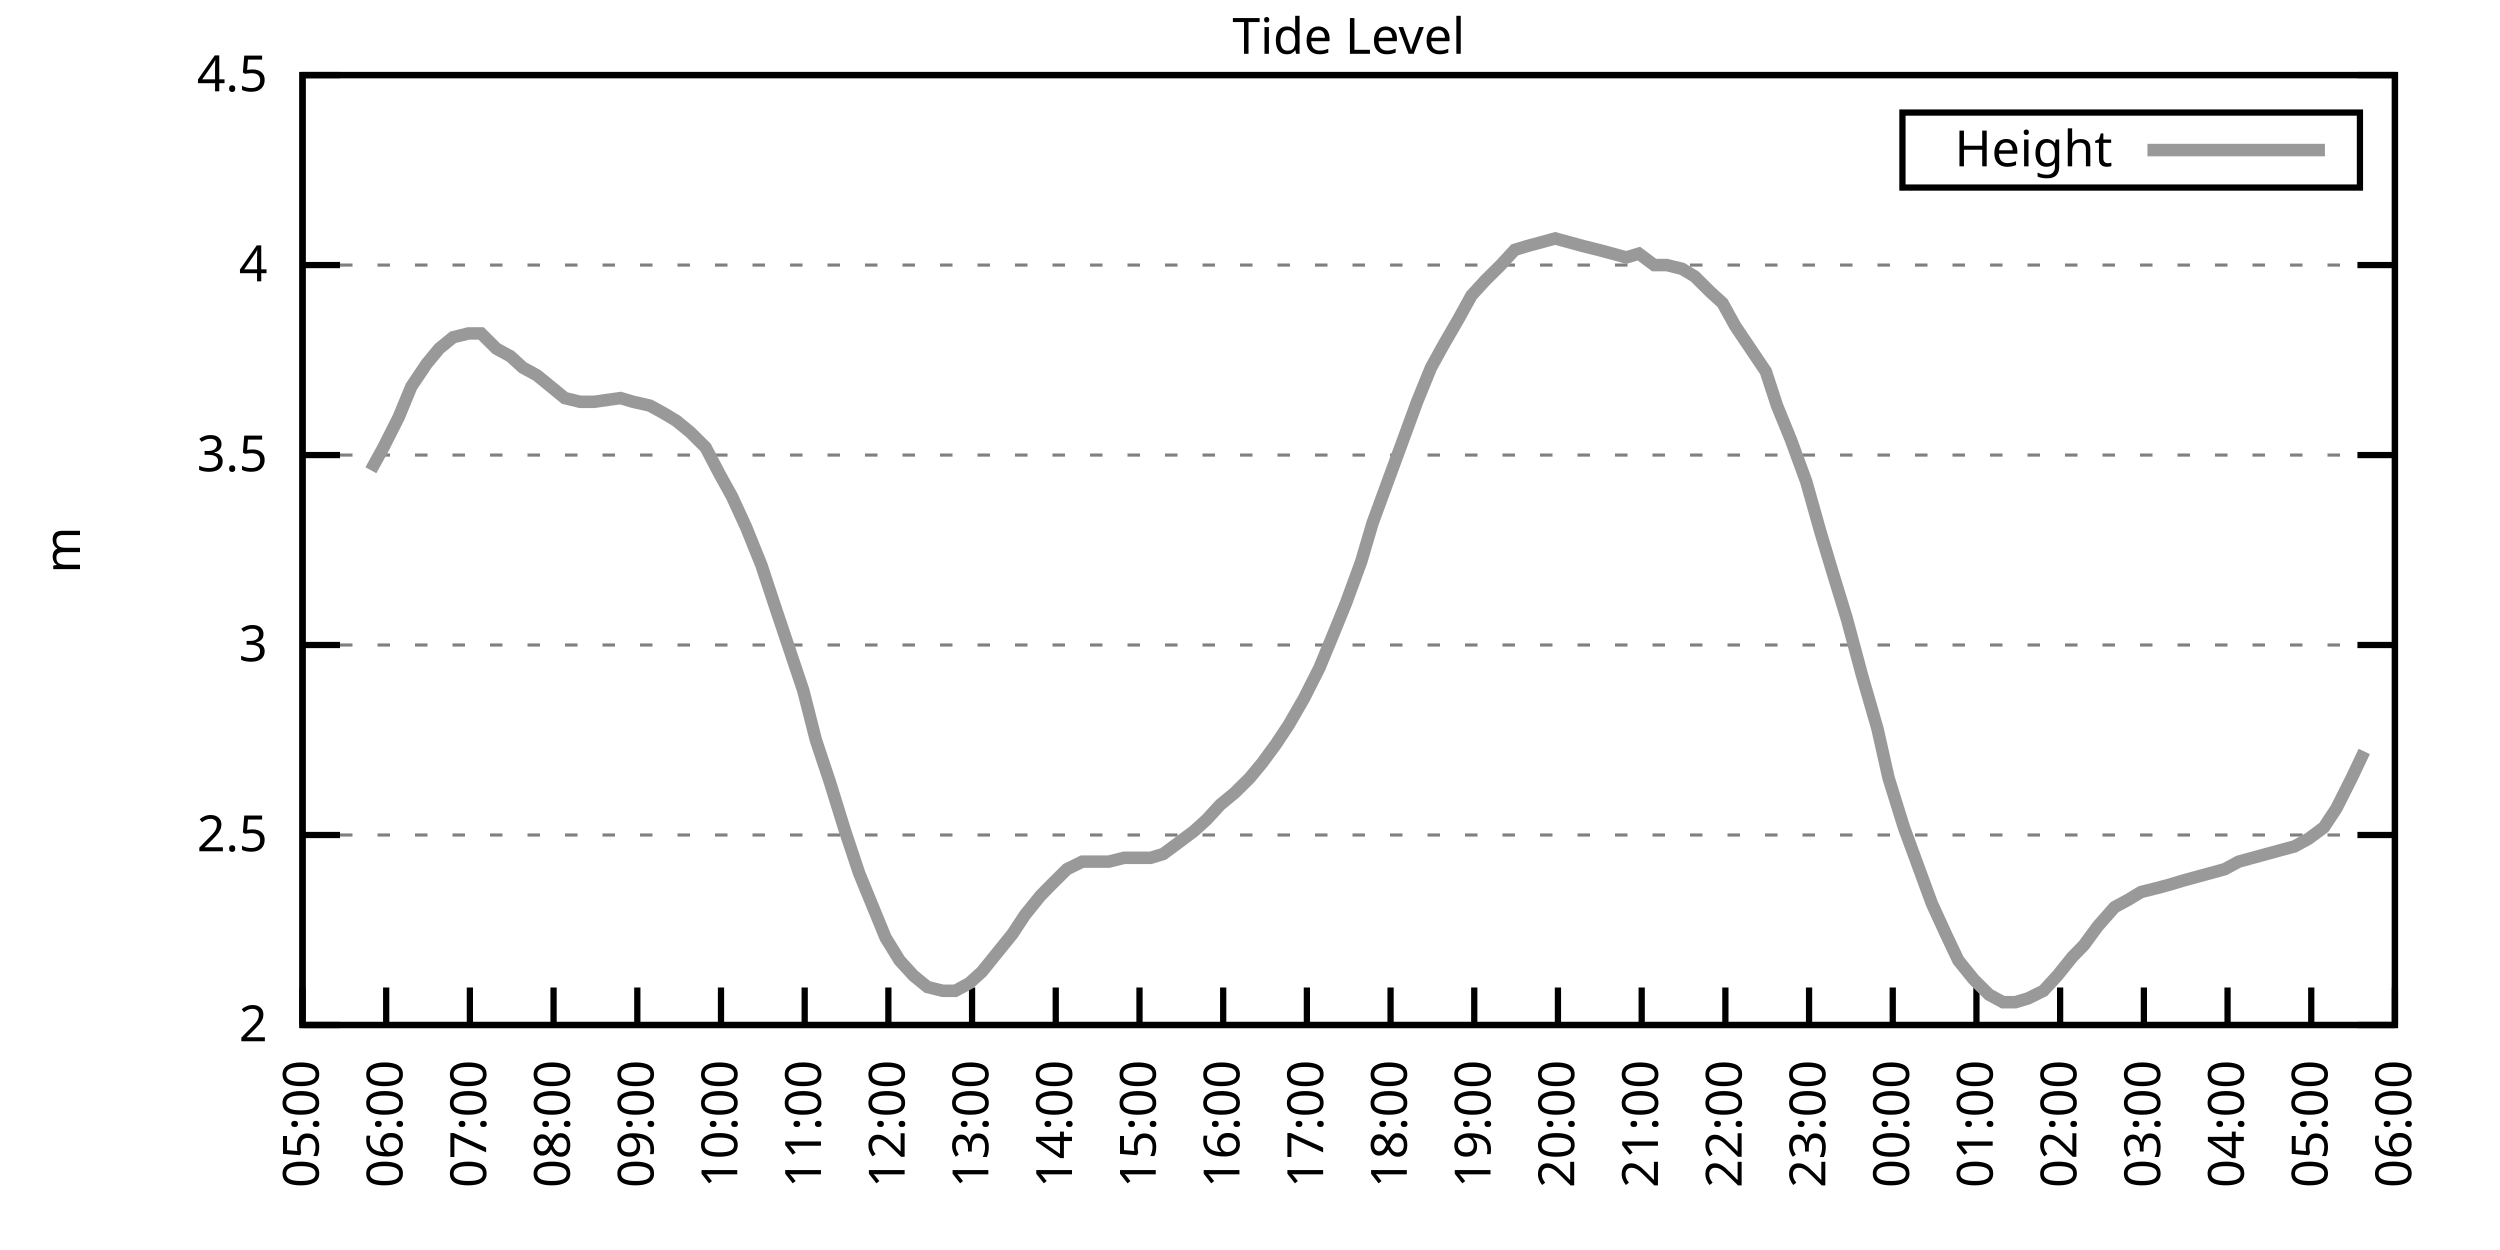
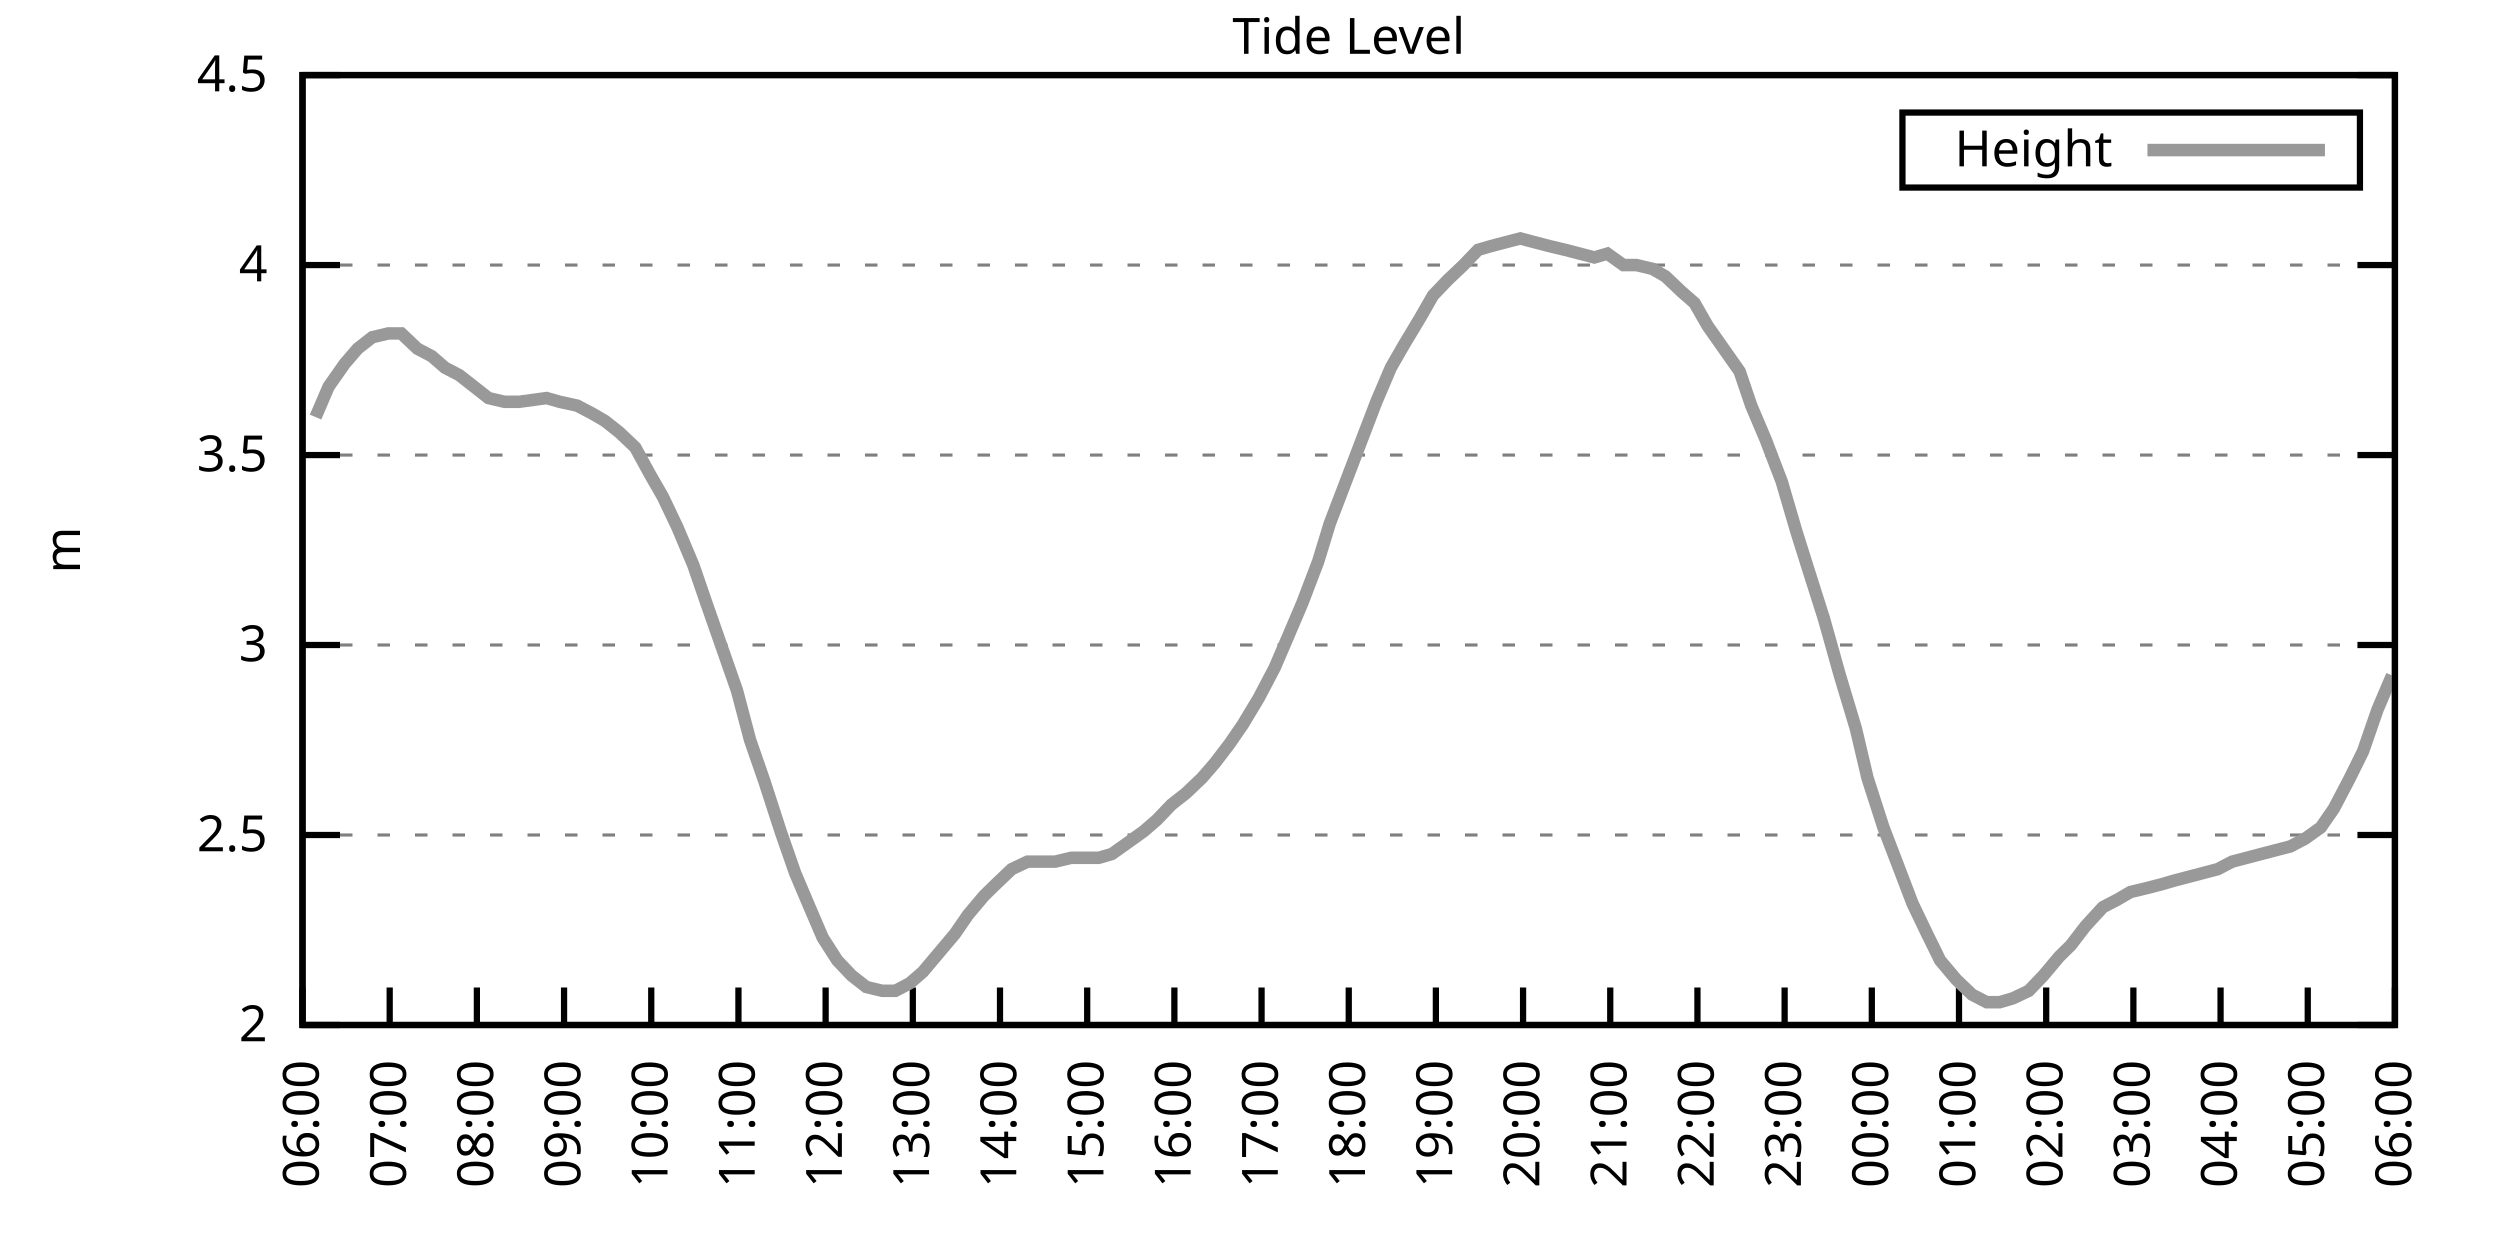
<svg xmlns="http://www.w3.org/2000/svg" xmlns:xlink="http://www.w3.org/1999/xlink" width="400" height="200" viewBox="0 0 400 200">
  <g id="gnuplot_canvas">
    <rect x="0" y="0" width="400" height="200" fill="none" />
    <defs>
      <circle id="gpDot" r="0.5" stroke-width="0.5" stroke="currentColor" />
      <path id="gpPt0" stroke-width="0.333" stroke="currentColor" d="M-1,0 h2 M0,-1 v2" />
      <path id="gpPt1" stroke-width="0.333" stroke="currentColor" d="M-1,-1 L1,1 M1,-1 L-1,1" />
      <path id="gpPt2" stroke-width="0.333" stroke="currentColor" d="M-1,0 L1,0 M0,-1 L0,1 M-1,-1 L1,1 M-1,1 L1,-1" />
      <rect id="gpPt3" stroke-width="0.333" stroke="currentColor" x="-1" y="-1" width="2" height="2" />
      <rect id="gpPt4" stroke-width="0.333" stroke="currentColor" fill="currentColor" x="-1" y="-1" width="2" height="2" />
      <circle id="gpPt5" stroke-width="0.333" stroke="currentColor" cx="0" cy="0" r="1" />
      <use xlink:href="#gpPt5" id="gpPt6" fill="currentColor" stroke="none" />
      <path id="gpPt7" stroke-width="0.333" stroke="currentColor" d="M0,-1.33 L-1.33,0.67 L1.33,0.67 z" />
      <use xlink:href="#gpPt7" id="gpPt8" fill="currentColor" stroke="none" />
      <use xlink:href="#gpPt7" id="gpPt9" stroke="currentColor" transform="rotate(180)" />
      <use xlink:href="#gpPt9" id="gpPt10" fill="currentColor" stroke="none" />
      <use xlink:href="#gpPt3" id="gpPt11" stroke="currentColor" transform="rotate(45)" />
      <use xlink:href="#gpPt11" id="gpPt12" fill="currentColor" stroke="none" />
      <path id="gpPt13" stroke-width="0.333" stroke="currentColor" d="M0,1.330 L1.265,0.411 L0.782,-1.067 L-0.782,-1.076 L-1.265,0.411 z" />
      <use xlink:href="#gpPt13" id="gpPt14" fill="currentColor" stroke="none" />
      <filter id="textbox" filterUnits="objectBoundingBox" x="0" y="0" height="1" width="1">
        <feFlood flood-color="white" flood-opacity="1" result="bgnd" />
        <feComposite in="SourceGraphic" in2="bgnd" operator="atop" />
      </filter>
      <filter id="greybox" filterUnits="objectBoundingBox" x="0" y="0" height="1" width="1">
        <feFlood flood-color="lightgrey" flood-opacity="1" result="grey" />
        <feComposite in="SourceGraphic" in2="grey" operator="atop" />
      </filter>
    </defs>
    <g fill="none" color="white" stroke="currentColor" stroke-width="1.00" stroke-linecap="butt" stroke-linejoin="miter">
</g>
    <g fill="none" color="black" stroke="currentColor" stroke-width="1.00" stroke-linecap="butt" stroke-linejoin="miter">
      <g stroke="none" shape-rendering="crispEdges">
        <polygon fill="rgb(255, 255, 255)" points="48.40,164.00 383.18,164.00 383.18,12.02 48.40,12.02 " />
      </g>
    </g>
    <g fill="none" color="black" stroke="currentColor" stroke-width="1.00" stroke-linecap="butt" stroke-linejoin="miter">
</g>
    <g fill="none" color="black" stroke="black" stroke-width="0.50" stroke-linecap="butt" stroke-linejoin="miter">
</g>
    <g fill="none" color="gray" stroke="currentColor" stroke-width="0.50" stroke-linecap="butt" stroke-linejoin="miter">
      <path stroke="gray" stroke-dasharray="2,4" class="gridline" d="M48.40,164.00 L383.19,164.00  " />
    </g>
    <g fill="none" color="gray" stroke="gray" stroke-width="1.00" stroke-linecap="butt" stroke-linejoin="miter">
</g>
    <g fill="none" color="black" stroke="currentColor" stroke-width="1.00" stroke-linecap="butt" stroke-linejoin="miter">
      <path stroke="black" d="M48.40,164.00 L54.40,164.00 M383.19,164.00 L377.19,164.00  " />
      <g transform="translate(42.80,166.60)" stroke="none" fill="black" font-family="Sans" font-size="8.00" text-anchor="end">
        <text>
          <tspan font-family="Sans"> 2</tspan>
        </text>
      </g>
    </g>
    <g fill="none" color="black" stroke="currentColor" stroke-width="1.00" stroke-linecap="butt" stroke-linejoin="miter">
</g>
    <g fill="none" color="black" stroke="black" stroke-width="0.50" stroke-linecap="butt" stroke-linejoin="miter">
</g>
    <g fill="none" color="gray" stroke="currentColor" stroke-width="0.50" stroke-linecap="butt" stroke-linejoin="miter">
      <path stroke="gray" stroke-dasharray="2,4" class="gridline" d="M48.40,133.60 L383.19,133.60  " />
    </g>
    <g fill="none" color="gray" stroke="gray" stroke-width="1.00" stroke-linecap="butt" stroke-linejoin="miter">
</g>
    <g fill="none" color="black" stroke="currentColor" stroke-width="1.00" stroke-linecap="butt" stroke-linejoin="miter">
      <path stroke="black" d="M48.40,133.60 L54.40,133.60 M383.19,133.60 L377.19,133.60  " />
      <g transform="translate(42.80,136.20)" stroke="none" fill="black" font-family="Sans" font-size="8.00" text-anchor="end">
        <text>
          <tspan font-family="Sans"> 2.5</tspan>
        </text>
      </g>
    </g>
    <g fill="none" color="black" stroke="currentColor" stroke-width="1.00" stroke-linecap="butt" stroke-linejoin="miter">
</g>
    <g fill="none" color="black" stroke="black" stroke-width="0.50" stroke-linecap="butt" stroke-linejoin="miter">
</g>
    <g fill="none" color="gray" stroke="currentColor" stroke-width="0.50" stroke-linecap="butt" stroke-linejoin="miter">
      <path stroke="gray" stroke-dasharray="2,4" class="gridline" d="M48.40,103.20 L383.19,103.20  " />
    </g>
    <g fill="none" color="gray" stroke="gray" stroke-width="1.00" stroke-linecap="butt" stroke-linejoin="miter">
</g>
    <g fill="none" color="black" stroke="currentColor" stroke-width="1.00" stroke-linecap="butt" stroke-linejoin="miter">
      <path stroke="black" d="M48.40,103.20 L54.40,103.20 M383.19,103.20 L377.19,103.20  " />
      <g transform="translate(42.80,105.80)" stroke="none" fill="black" font-family="Sans" font-size="8.00" text-anchor="end">
        <text>
          <tspan font-family="Sans"> 3</tspan>
        </text>
      </g>
    </g>
    <g fill="none" color="black" stroke="currentColor" stroke-width="1.00" stroke-linecap="butt" stroke-linejoin="miter">
</g>
    <g fill="none" color="black" stroke="black" stroke-width="0.50" stroke-linecap="butt" stroke-linejoin="miter">
</g>
    <g fill="none" color="gray" stroke="currentColor" stroke-width="0.50" stroke-linecap="butt" stroke-linejoin="miter">
      <path stroke="gray" stroke-dasharray="2,4" class="gridline" d="M48.40,72.81 L383.19,72.81  " />
    </g>
    <g fill="none" color="gray" stroke="gray" stroke-width="1.00" stroke-linecap="butt" stroke-linejoin="miter">
</g>
    <g fill="none" color="black" stroke="currentColor" stroke-width="1.00" stroke-linecap="butt" stroke-linejoin="miter">
      <path stroke="black" d="M48.40,72.81 L54.40,72.81 M383.19,72.81 L377.19,72.81  " />
      <g transform="translate(42.80,75.41)" stroke="none" fill="black" font-family="Sans" font-size="8.00" text-anchor="end">
        <text>
          <tspan font-family="Sans"> 3.5</tspan>
        </text>
      </g>
    </g>
    <g fill="none" color="black" stroke="currentColor" stroke-width="1.00" stroke-linecap="butt" stroke-linejoin="miter">
</g>
    <g fill="none" color="black" stroke="black" stroke-width="0.50" stroke-linecap="butt" stroke-linejoin="miter">
</g>
    <g fill="none" color="gray" stroke="currentColor" stroke-width="0.50" stroke-linecap="butt" stroke-linejoin="miter">
      <path stroke="gray" stroke-dasharray="2,4" class="gridline" d="M48.40,42.41 L383.19,42.41  " />
    </g>
    <g fill="none" color="gray" stroke="gray" stroke-width="1.00" stroke-linecap="butt" stroke-linejoin="miter">
</g>
    <g fill="none" color="black" stroke="currentColor" stroke-width="1.00" stroke-linecap="butt" stroke-linejoin="miter">
      <path stroke="black" d="M48.40,42.41 L54.40,42.41 M383.19,42.41 L377.19,42.41  " />
      <g transform="translate(42.80,45.01)" stroke="none" fill="black" font-family="Sans" font-size="8.00" text-anchor="end">
        <text>
          <tspan font-family="Sans"> 4</tspan>
        </text>
      </g>
    </g>
    <g fill="none" color="black" stroke="currentColor" stroke-width="1.00" stroke-linecap="butt" stroke-linejoin="miter">
</g>
    <g fill="none" color="black" stroke="black" stroke-width="0.50" stroke-linecap="butt" stroke-linejoin="miter">
</g>
    <g fill="none" color="gray" stroke="currentColor" stroke-width="0.50" stroke-linecap="butt" stroke-linejoin="miter">
      <path stroke="gray" stroke-dasharray="2,4" class="gridline" d="M48.40,12.01 L383.19,12.01  " />
    </g>
    <g fill="none" color="gray" stroke="gray" stroke-width="1.00" stroke-linecap="butt" stroke-linejoin="miter">
</g>
    <g fill="none" color="black" stroke="currentColor" stroke-width="1.00" stroke-linecap="butt" stroke-linejoin="miter">
      <path stroke="black" d="M48.40,12.01 L54.40,12.01 M383.19,12.01 L377.19,12.01  " />
      <g transform="translate(42.80,14.61)" stroke="none" fill="black" font-family="Sans" font-size="8.00" text-anchor="end">
        <text>
          <tspan font-family="Sans"> 4.5</tspan>
        </text>
      </g>
    </g>
    <g fill="none" color="black" stroke="currentColor" stroke-width="1.00" stroke-linecap="butt" stroke-linejoin="miter">
      <path stroke="black" d="M48.40,164.00 L48.40,158.00  " />
      <g transform="translate(51.00,169.60) rotate(270.00)" stroke="none" fill="black" font-family="Sans" font-size="8.00" text-anchor="end">
        <text>
-           <tspan font-family="Sans">05:00</tspan>
-         </text>
-       </g>
-     </g>
-     <g fill="none" color="black" stroke="currentColor" stroke-width="1.00" stroke-linecap="butt" stroke-linejoin="miter">
-       <path stroke="black" d="M61.79,164.00 L61.79,158.00  " />
-       <g transform="translate(64.39,169.60) rotate(270.00)" stroke="none" fill="black" font-family="Sans" font-size="8.00" text-anchor="end">
-         <text>
          <tspan font-family="Sans">06:00</tspan>
        </text>
      </g>
    </g>
    <g fill="none" color="black" stroke="currentColor" stroke-width="1.00" stroke-linecap="butt" stroke-linejoin="miter">
-       <path stroke="black" d="M75.18,164.00 L75.18,158.00  " />
-       <g transform="translate(77.78,169.60) rotate(270.00)" stroke="none" fill="black" font-family="Sans" font-size="8.00" text-anchor="end">
+       <path stroke="black" d="M62.35,164.00 L62.35,158.00  " />
+       <g transform="translate(64.95,169.60) rotate(270.00)" stroke="none" fill="black" font-family="Sans" font-size="8.00" text-anchor="end">
        <text>
          <tspan font-family="Sans">07:00</tspan>
        </text>
      </g>
    </g>
    <g fill="none" color="black" stroke="currentColor" stroke-width="1.00" stroke-linecap="butt" stroke-linejoin="miter">
-       <path stroke="black" d="M88.57,164.00 L88.57,158.00  " />
-       <g transform="translate(91.17,169.60) rotate(270.00)" stroke="none" fill="black" font-family="Sans" font-size="8.00" text-anchor="end">
+       <path stroke="black" d="M76.30,164.00 L76.30,158.00  " />
+       <g transform="translate(78.90,169.60) rotate(270.00)" stroke="none" fill="black" font-family="Sans" font-size="8.00" text-anchor="end">
        <text>
          <tspan font-family="Sans">08:00</tspan>
        </text>
      </g>
    </g>
    <g fill="none" color="black" stroke="currentColor" stroke-width="1.00" stroke-linecap="butt" stroke-linejoin="miter">
-       <path stroke="black" d="M101.97,164.00 L101.97,158.00  " />
-       <g transform="translate(104.57,169.60) rotate(270.00)" stroke="none" fill="black" font-family="Sans" font-size="8.00" text-anchor="end">
+       <path stroke="black" d="M90.25,164.00 L90.25,158.00  " />
+       <g transform="translate(92.85,169.60) rotate(270.00)" stroke="none" fill="black" font-family="Sans" font-size="8.00" text-anchor="end">
        <text>
          <tspan font-family="Sans">09:00</tspan>
        </text>
      </g>
    </g>
    <g fill="none" color="black" stroke="currentColor" stroke-width="1.00" stroke-linecap="butt" stroke-linejoin="miter">
-       <path stroke="black" d="M115.36,164.00 L115.36,158.00  " />
-       <g transform="translate(117.96,169.60) rotate(270.00)" stroke="none" fill="black" font-family="Sans" font-size="8.00" text-anchor="end">
+       <path stroke="black" d="M104.20,164.00 L104.20,158.00  " />
+       <g transform="translate(106.80,169.60) rotate(270.00)" stroke="none" fill="black" font-family="Sans" font-size="8.00" text-anchor="end">
        <text>
          <tspan font-family="Sans">10:00</tspan>
        </text>
      </g>
    </g>
    <g fill="none" color="black" stroke="currentColor" stroke-width="1.00" stroke-linecap="butt" stroke-linejoin="miter">
-       <path stroke="black" d="M128.75,164.00 L128.75,158.00  " />
-       <g transform="translate(131.35,169.60) rotate(270.00)" stroke="none" fill="black" font-family="Sans" font-size="8.00" text-anchor="end">
+       <path stroke="black" d="M118.15,164.00 L118.15,158.00  " />
+       <g transform="translate(120.75,169.60) rotate(270.00)" stroke="none" fill="black" font-family="Sans" font-size="8.00" text-anchor="end">
        <text>
          <tspan font-family="Sans">11:00</tspan>
        </text>
      </g>
    </g>
    <g fill="none" color="black" stroke="currentColor" stroke-width="1.00" stroke-linecap="butt" stroke-linejoin="miter">
-       <path stroke="black" d="M142.14,164.00 L142.14,158.00  " />
-       <g transform="translate(144.74,169.60) rotate(270.00)" stroke="none" fill="black" font-family="Sans" font-size="8.00" text-anchor="end">
+       <path stroke="black" d="M132.10,164.00 L132.10,158.00  " />
+       <g transform="translate(134.70,169.60) rotate(270.00)" stroke="none" fill="black" font-family="Sans" font-size="8.00" text-anchor="end">
        <text>
          <tspan font-family="Sans">12:00</tspan>
        </text>
      </g>
    </g>
    <g fill="none" color="black" stroke="currentColor" stroke-width="1.00" stroke-linecap="butt" stroke-linejoin="miter">
-       <path stroke="black" d="M155.53,164.00 L155.53,158.00  " />
-       <g transform="translate(158.13,169.60) rotate(270.00)" stroke="none" fill="black" font-family="Sans" font-size="8.00" text-anchor="end">
+       <path stroke="black" d="M146.05,164.00 L146.05,158.00  " />
+       <g transform="translate(148.65,169.60) rotate(270.00)" stroke="none" fill="black" font-family="Sans" font-size="8.00" text-anchor="end">
        <text>
          <tspan font-family="Sans">13:00</tspan>
        </text>
      </g>
    </g>
    <g fill="none" color="black" stroke="currentColor" stroke-width="1.00" stroke-linecap="butt" stroke-linejoin="miter">
-       <path stroke="black" d="M168.92,164.00 L168.92,158.00  " />
-       <g transform="translate(171.52,169.60) rotate(270.00)" stroke="none" fill="black" font-family="Sans" font-size="8.00" text-anchor="end">
+       <path stroke="black" d="M160.00,164.00 L160.00,158.00  " />
+       <g transform="translate(162.60,169.60) rotate(270.00)" stroke="none" fill="black" font-family="Sans" font-size="8.00" text-anchor="end">
        <text>
          <tspan font-family="Sans">14:00</tspan>
        </text>
      </g>
    </g>
    <g fill="none" color="black" stroke="currentColor" stroke-width="1.00" stroke-linecap="butt" stroke-linejoin="miter">
-       <path stroke="black" d="M182.32,164.00 L182.32,158.00  " />
-       <g transform="translate(184.92,169.60) rotate(270.00)" stroke="none" fill="black" font-family="Sans" font-size="8.00" text-anchor="end">
+       <path stroke="black" d="M173.95,164.00 L173.95,158.00  " />
+       <g transform="translate(176.55,169.60) rotate(270.00)" stroke="none" fill="black" font-family="Sans" font-size="8.00" text-anchor="end">
        <text>
          <tspan font-family="Sans">15:00</tspan>
        </text>
      </g>
    </g>
    <g fill="none" color="black" stroke="currentColor" stroke-width="1.00" stroke-linecap="butt" stroke-linejoin="miter">
-       <path stroke="black" d="M195.71,164.00 L195.71,158.00  " />
-       <g transform="translate(198.31,169.60) rotate(270.00)" stroke="none" fill="black" font-family="Sans" font-size="8.00" text-anchor="end">
+       <path stroke="black" d="M187.90,164.00 L187.90,158.00  " />
+       <g transform="translate(190.50,169.60) rotate(270.00)" stroke="none" fill="black" font-family="Sans" font-size="8.00" text-anchor="end">
        <text>
          <tspan font-family="Sans">16:00</tspan>
        </text>
      </g>
    </g>
    <g fill="none" color="black" stroke="currentColor" stroke-width="1.00" stroke-linecap="butt" stroke-linejoin="miter">
-       <path stroke="black" d="M209.10,164.00 L209.10,158.00  " />
-       <g transform="translate(211.70,169.60) rotate(270.00)" stroke="none" fill="black" font-family="Sans" font-size="8.00" text-anchor="end">
+       <path stroke="black" d="M201.85,164.00 L201.85,158.00  " />
+       <g transform="translate(204.45,169.60) rotate(270.00)" stroke="none" fill="black" font-family="Sans" font-size="8.00" text-anchor="end">
        <text>
          <tspan font-family="Sans">17:00</tspan>
        </text>
      </g>
    </g>
    <g fill="none" color="black" stroke="currentColor" stroke-width="1.00" stroke-linecap="butt" stroke-linejoin="miter">
-       <path stroke="black" d="M222.49,164.00 L222.49,158.00  " />
-       <g transform="translate(225.09,169.60) rotate(270.00)" stroke="none" fill="black" font-family="Sans" font-size="8.00" text-anchor="end">
+       <path stroke="black" d="M215.80,164.00 L215.80,158.00  " />
+       <g transform="translate(218.40,169.60) rotate(270.00)" stroke="none" fill="black" font-family="Sans" font-size="8.00" text-anchor="end">
        <text>
          <tspan font-family="Sans">18:00</tspan>
        </text>
      </g>
    </g>
    <g fill="none" color="black" stroke="currentColor" stroke-width="1.00" stroke-linecap="butt" stroke-linejoin="miter">
-       <path stroke="black" d="M235.88,164.00 L235.88,158.00  " />
-       <g transform="translate(238.48,169.60) rotate(270.00)" stroke="none" fill="black" font-family="Sans" font-size="8.00" text-anchor="end">
+       <path stroke="black" d="M229.74,164.00 L229.74,158.00  " />
+       <g transform="translate(232.34,169.60) rotate(270.00)" stroke="none" fill="black" font-family="Sans" font-size="8.00" text-anchor="end">
        <text>
          <tspan font-family="Sans">19:00</tspan>
        </text>
      </g>
    </g>
    <g fill="none" color="black" stroke="currentColor" stroke-width="1.00" stroke-linecap="butt" stroke-linejoin="miter">
-       <path stroke="black" d="M249.27,164.00 L249.27,158.00  " />
-       <g transform="translate(251.87,169.60) rotate(270.00)" stroke="none" fill="black" font-family="Sans" font-size="8.00" text-anchor="end">
+       <path stroke="black" d="M243.69,164.00 L243.69,158.00  " />
+       <g transform="translate(246.29,169.60) rotate(270.00)" stroke="none" fill="black" font-family="Sans" font-size="8.00" text-anchor="end">
        <text>
          <tspan font-family="Sans">20:00</tspan>
        </text>
      </g>
    </g>
    <g fill="none" color="black" stroke="currentColor" stroke-width="1.00" stroke-linecap="butt" stroke-linejoin="miter">
-       <path stroke="black" d="M262.67,164.00 L262.67,158.00  " />
-       <g transform="translate(265.27,169.60) rotate(270.00)" stroke="none" fill="black" font-family="Sans" font-size="8.00" text-anchor="end">
+       <path stroke="black" d="M257.64,164.00 L257.64,158.00  " />
+       <g transform="translate(260.24,169.60) rotate(270.00)" stroke="none" fill="black" font-family="Sans" font-size="8.00" text-anchor="end">
        <text>
          <tspan font-family="Sans">21:00</tspan>
        </text>
      </g>
    </g>
    <g fill="none" color="black" stroke="currentColor" stroke-width="1.00" stroke-linecap="butt" stroke-linejoin="miter">
-       <path stroke="black" d="M276.06,164.00 L276.06,158.00  " />
-       <g transform="translate(278.66,169.60) rotate(270.00)" stroke="none" fill="black" font-family="Sans" font-size="8.00" text-anchor="end">
+       <path stroke="black" d="M271.59,164.00 L271.59,158.00  " />
+       <g transform="translate(274.19,169.60) rotate(270.00)" stroke="none" fill="black" font-family="Sans" font-size="8.00" text-anchor="end">
        <text>
          <tspan font-family="Sans">22:00</tspan>
        </text>
      </g>
    </g>
    <g fill="none" color="black" stroke="currentColor" stroke-width="1.00" stroke-linecap="butt" stroke-linejoin="miter">
-       <path stroke="black" d="M289.45,164.00 L289.45,158.00  " />
-       <g transform="translate(292.05,169.60) rotate(270.00)" stroke="none" fill="black" font-family="Sans" font-size="8.00" text-anchor="end">
+       <path stroke="black" d="M285.54,164.00 L285.54,158.00  " />
+       <g transform="translate(288.14,169.60) rotate(270.00)" stroke="none" fill="black" font-family="Sans" font-size="8.00" text-anchor="end">
        <text>
          <tspan font-family="Sans">23:00</tspan>
        </text>
      </g>
    </g>
    <g fill="none" color="black" stroke="currentColor" stroke-width="1.00" stroke-linecap="butt" stroke-linejoin="miter">
-       <path stroke="black" d="M302.84,164.00 L302.84,158.00  " />
-       <g transform="translate(305.44,169.60) rotate(270.00)" stroke="none" fill="black" font-family="Sans" font-size="8.00" text-anchor="end">
+       <path stroke="black" d="M299.49,164.00 L299.49,158.00  " />
+       <g transform="translate(302.09,169.60) rotate(270.00)" stroke="none" fill="black" font-family="Sans" font-size="8.00" text-anchor="end">
        <text>
          <tspan font-family="Sans">00:00</tspan>
        </text>
      </g>
    </g>
    <g fill="none" color="black" stroke="currentColor" stroke-width="1.00" stroke-linecap="butt" stroke-linejoin="miter">
-       <path stroke="black" d="M316.23,164.00 L316.23,158.00  " />
-       <g transform="translate(318.83,169.60) rotate(270.00)" stroke="none" fill="black" font-family="Sans" font-size="8.00" text-anchor="end">
+       <path stroke="black" d="M313.44,164.00 L313.44,158.00  " />
+       <g transform="translate(316.04,169.60) rotate(270.00)" stroke="none" fill="black" font-family="Sans" font-size="8.00" text-anchor="end">
        <text>
          <tspan font-family="Sans">01:00</tspan>
        </text>
      </g>
    </g>
    <g fill="none" color="black" stroke="currentColor" stroke-width="1.00" stroke-linecap="butt" stroke-linejoin="miter">
-       <path stroke="black" d="M329.62,164.00 L329.62,158.00  " />
-       <g transform="translate(332.22,169.60) rotate(270.00)" stroke="none" fill="black" font-family="Sans" font-size="8.00" text-anchor="end">
+       <path stroke="black" d="M327.39,164.00 L327.39,158.00  " />
+       <g transform="translate(329.99,169.60) rotate(270.00)" stroke="none" fill="black" font-family="Sans" font-size="8.00" text-anchor="end">
        <text>
          <tspan font-family="Sans">02:00</tspan>
        </text>
      </g>
    </g>
    <g fill="none" color="black" stroke="currentColor" stroke-width="1.00" stroke-linecap="butt" stroke-linejoin="miter">
-       <path stroke="black" d="M343.02,164.00 L343.02,158.00  " />
-       <g transform="translate(345.62,169.60) rotate(270.00)" stroke="none" fill="black" font-family="Sans" font-size="8.00" text-anchor="end">
+       <path stroke="black" d="M341.34,164.00 L341.34,158.00  " />
+       <g transform="translate(343.94,169.60) rotate(270.00)" stroke="none" fill="black" font-family="Sans" font-size="8.00" text-anchor="end">
        <text>
          <tspan font-family="Sans">03:00</tspan>
        </text>
      </g>
    </g>
    <g fill="none" color="black" stroke="currentColor" stroke-width="1.00" stroke-linecap="butt" stroke-linejoin="miter">
-       <path stroke="black" d="M356.41,164.00 L356.41,158.00  " />
-       <g transform="translate(359.01,169.60) rotate(270.00)" stroke="none" fill="black" font-family="Sans" font-size="8.00" text-anchor="end">
+       <path stroke="black" d="M355.29,164.00 L355.29,158.00  " />
+       <g transform="translate(357.89,169.60) rotate(270.00)" stroke="none" fill="black" font-family="Sans" font-size="8.00" text-anchor="end">
        <text>
          <tspan font-family="Sans">04:00</tspan>
        </text>
      </g>
    </g>
    <g fill="none" color="black" stroke="currentColor" stroke-width="1.00" stroke-linecap="butt" stroke-linejoin="miter">
-       <path stroke="black" d="M369.80,164.00 L369.80,158.00  " />
-       <g transform="translate(372.40,169.60) rotate(270.00)" stroke="none" fill="black" font-family="Sans" font-size="8.00" text-anchor="end">
+       <path stroke="black" d="M369.24,164.00 L369.24,158.00  " />
+       <g transform="translate(371.84,169.60) rotate(270.00)" stroke="none" fill="black" font-family="Sans" font-size="8.00" text-anchor="end">
        <text>
          <tspan font-family="Sans">05:00</tspan>
        </text>
      </g>
    </g>
    <g fill="none" color="black" stroke="currentColor" stroke-width="1.00" stroke-linecap="butt" stroke-linejoin="miter">
      <path stroke="black" d="M383.19,164.00 L383.19,158.00  " />
      <g transform="translate(385.79,169.60) rotate(270.00)" stroke="none" fill="black" font-family="Sans" font-size="8.00" text-anchor="end">
        <text>
          <tspan font-family="Sans">06:00</tspan>
        </text>
      </g>
    </g>
    <g fill="none" color="black" stroke="currentColor" stroke-width="1.00" stroke-linecap="butt" stroke-linejoin="miter">
</g>
    <g fill="none" color="black" stroke="currentColor" stroke-width="1.00" stroke-linecap="butt" stroke-linejoin="miter">
      <path stroke="black" d="M48.40,12.01 L48.40,164.00 L383.19,164.00 L383.19,12.01 L48.40,12.01 Z  " />
    </g>
    <g fill="none" color="black" stroke="currentColor" stroke-width="1.00" stroke-linecap="butt" stroke-linejoin="miter">
</g>
    <g fill="none" color="black" stroke="currentColor" stroke-width="1.00" stroke-linecap="butt" stroke-linejoin="miter">
      <path stroke="black" d="M304.39,30.01 L304.39,18.01 L377.59,18.01 L377.59,30.01 L304.39,30.01 Z  " />
    </g>
    <g id="Tide_level_plot_1">
      <g fill="none" color="white" stroke="black" stroke-width="2.00" stroke-linecap="butt" stroke-linejoin="miter">
</g>
      <g fill="none" color="black" stroke="currentColor" stroke-width="2.00" stroke-linecap="butt" stroke-linejoin="miter">
        <g transform="translate(337.99,26.61)" stroke="none" fill="black" font-family="Sans" font-size="8.00" text-anchor="end">
          <text>
            <tspan font-family="Sans">Height</tspan>
          </text>
        </g>
      </g>
      <g fill="none" color="black" stroke="currentColor" stroke-width="2.00" stroke-linecap="butt" stroke-linejoin="miter">
-         <path stroke="rgb(153, 153, 153)" d="M343.59,24.01 L371.99,24.01 M59.34,75.24 L61.35,71.59 L63.80,66.73 L65.81,61.86 L68.26,58.21 L70.27,55.78   L72.50,53.96 L74.96,53.35 L76.97,53.35 L79.42,55.78 L81.66,57.00 L83.66,58.82 L85.90,60.04 L88.13,61.86   L90.36,63.69 L92.82,64.29 L95.05,64.29 L99.29,63.69 L101.30,64.29 L103.98,64.90 L106.21,66.12 L108.22,67.33   L110.45,69.16 L112.90,71.59 L115.13,75.85 L117.14,79.49 L119.38,84.36 L121.83,90.44 L123.84,96.52 L128.53,110.50   L130.54,118.40 L132.77,125.09 L135.22,132.99 L137.45,139.68 L139.69,145.15 L141.69,150.02 L143.93,153.66 L146.16,156.10   L148.39,157.92 L150.85,158.53 L152.85,158.53 L155.09,157.31 L157.10,155.49 L159.55,152.45 L162.01,149.41 L164.01,146.37   L166.47,143.33 L168.25,141.51 L170.71,139.07 L173.17,137.86 L175.17,137.86 L177.41,137.86 L179.86,137.25 L182.09,137.25   L184.10,137.25 L186.11,136.64 L188.57,134.82 L191.02,132.99 L193.03,131.17 L195.26,128.74 L197.49,126.91 L199.95,124.48   L201.96,122.05 L204.19,119.01 L206.20,115.97 L208.65,111.72 L211.11,106.85 L213.12,101.99 L215.35,96.52 L217.80,89.83   L219.59,83.75 L222.04,77.06 L224.28,70.98 L226.73,64.29 L228.96,58.82 L230.97,55.18 L233.43,50.92 L235.44,47.27   L237.67,44.84 L240.12,42.41 L242.36,39.98 L244.36,39.37 L246.60,38.76 L248.83,38.15 L251.06,38.76 L253.29,39.37   L255.75,39.98 L257.98,40.58 L260.21,41.19 L262.22,40.58 L264.67,42.41 L266.68,42.41 L269.14,43.02 L271.15,44.23   L273.60,46.66 L275.61,48.49 L277.62,52.14 L280.07,55.78 L282.53,59.43 L284.32,64.90 L286.55,70.37 L289.00,77.06   L291.23,84.97 L293.24,91.65 L295.48,98.95 L297.93,108.07 L300.39,116.58 L302.17,124.48 L304.63,132.39 L307.08,139.07   L309.09,144.55 L311.32,149.41 L313.33,153.66 L315.79,156.70 L318.24,159.14 L320.47,160.35 L322.48,160.35 L324.49,159.74   L326.95,158.53 L329.18,156.10 L331.63,153.06 L333.42,151.23 L335.65,148.19 L338.33,145.15 L340.56,143.94 L342.57,142.72   L345.02,142.11 L347.26,141.51 L349.26,140.90 L351.50,140.29 L353.73,139.68 L355.96,139.07 L358.19,137.86 L360.42,137.25   L362.66,136.64 L364.89,136.03 L367.12,135.43 L369.35,134.21 L371.81,132.39 L373.82,129.35 L376.27,124.48 L378.28,120.23    " />
+         <path stroke="rgb(153, 153, 153)" d="M343.59,24.01 L371.99,24.01 M50.49,66.73 L52.58,61.86 L55.14,58.21 L57.23,55.78 L59.56,53.96 L62.12,53.35   L64.21,53.35 L66.77,55.78 L69.09,57.00 L71.18,58.82 L73.51,60.04 L75.83,61.86 L78.16,63.69 L80.72,64.29   L83.04,64.29 L87.46,63.69 L89.55,64.29 L92.34,64.90 L94.67,66.12 L96.76,67.33 L99.08,69.16 L101.64,71.59   L103.97,75.85 L106.06,79.49 L108.38,84.36 L110.94,90.44 L113.03,96.52 L117.92,110.50 L120.01,118.40 L122.33,125.09   L124.89,132.99 L127.22,139.68 L129.54,145.15 L131.63,150.02 L133.96,153.66 L136.28,156.10 L138.61,157.92 L141.16,158.53   L143.26,158.53 L145.58,157.31 L147.67,155.49 L150.23,152.45 L152.79,149.41 L154.88,146.37 L157.44,143.33 L159.30,141.51   L161.86,139.07 L164.41,137.86 L166.51,137.86 L168.83,137.86 L171.39,137.25 L173.71,137.25 L175.81,137.25 L177.90,136.64   L180.46,134.82 L183.01,132.99 L185.11,131.17 L187.43,128.74 L189.76,126.91 L192.31,124.48 L194.41,122.05 L196.73,119.01   L198.82,115.97 L201.38,111.72 L203.94,106.85 L206.03,101.99 L208.36,96.52 L210.91,89.83 L212.77,83.75 L215.33,77.06   L217.65,70.98 L220.21,64.29 L222.54,58.82 L224.63,55.18 L227.19,50.92 L229.28,47.27 L231.60,44.84 L234.16,42.41   L236.49,39.98 L238.58,39.37 L240.90,38.76 L243.23,38.15 L245.55,38.76 L247.88,39.37 L250.44,39.98 L252.76,40.58   L255.09,41.19 L257.18,40.58 L259.74,42.41 L261.83,42.41 L264.39,43.02 L266.48,44.23 L269.04,46.66 L271.13,48.49   L273.22,52.14 L275.78,55.78 L278.34,59.43 L280.20,64.90 L282.52,70.37 L285.08,77.06 L287.40,84.97 L289.50,91.65   L291.82,98.95 L294.38,108.07 L296.94,116.58 L298.80,124.48 L301.35,132.39 L303.91,139.07 L306.00,144.55 L308.33,149.41   L310.42,153.66 L312.98,156.70 L315.53,159.14 L317.86,160.35 L319.95,160.35 L322.04,159.74 L324.60,158.53 L326.93,156.10   L329.48,153.06 L331.34,151.23 L333.67,148.19 L336.46,145.15 L338.78,143.94 L340.88,142.72 L343.43,142.11 L345.76,141.51   L347.85,140.90 L350.18,140.29 L352.50,139.68 L354.83,139.07 L357.15,137.86 L359.48,137.25 L361.80,136.64 L364.13,136.03   L366.45,135.43 L368.78,134.21 L371.33,132.39 L373.43,129.35 L375.98,124.48 L378.08,120.23 L380.40,113.54 L382.73,108.07    " />
      </g>
    </g>
    <g fill="none" color="black" stroke="currentColor" stroke-width="2.00" stroke-linecap="butt" stroke-linejoin="miter">
</g>
    <g fill="none" color="black" stroke="black" stroke-width="1.00" stroke-linecap="butt" stroke-linejoin="miter">
</g>
    <g fill="none" color="black" stroke="currentColor" stroke-width="1.00" stroke-linecap="butt" stroke-linejoin="miter">
      <path stroke="black" d="M48.40,12.01 L48.40,164.00 L383.19,164.00 L383.19,12.01 L48.40,12.01 Z  " />
      <g transform="translate(12.80,88.01) rotate(270.00)" stroke="none" fill="black" font-family="Sans" font-size="8.00" text-anchor="middle">
        <text>
          <tspan font-family="Sans">m</tspan>
        </text>
      </g>
    </g>
    <g fill="none" color="black" stroke="currentColor" stroke-width="1.00" stroke-linecap="butt" stroke-linejoin="miter">
</g>
    <g fill="none" color="black" stroke="currentColor" stroke-width="1.00" stroke-linecap="butt" stroke-linejoin="miter">
      <g transform="translate(215.79,8.61)" stroke="none" fill="black" font-family="Sans" font-size="8.00" text-anchor="middle">
        <text>
          <tspan font-family="Sans">Tide Level</tspan>
        </text>
      </g>
    </g>
    <g fill="none" color="black" stroke="currentColor" stroke-width="1.00" stroke-linecap="butt" stroke-linejoin="miter">
</g>
  </g>
</svg>
